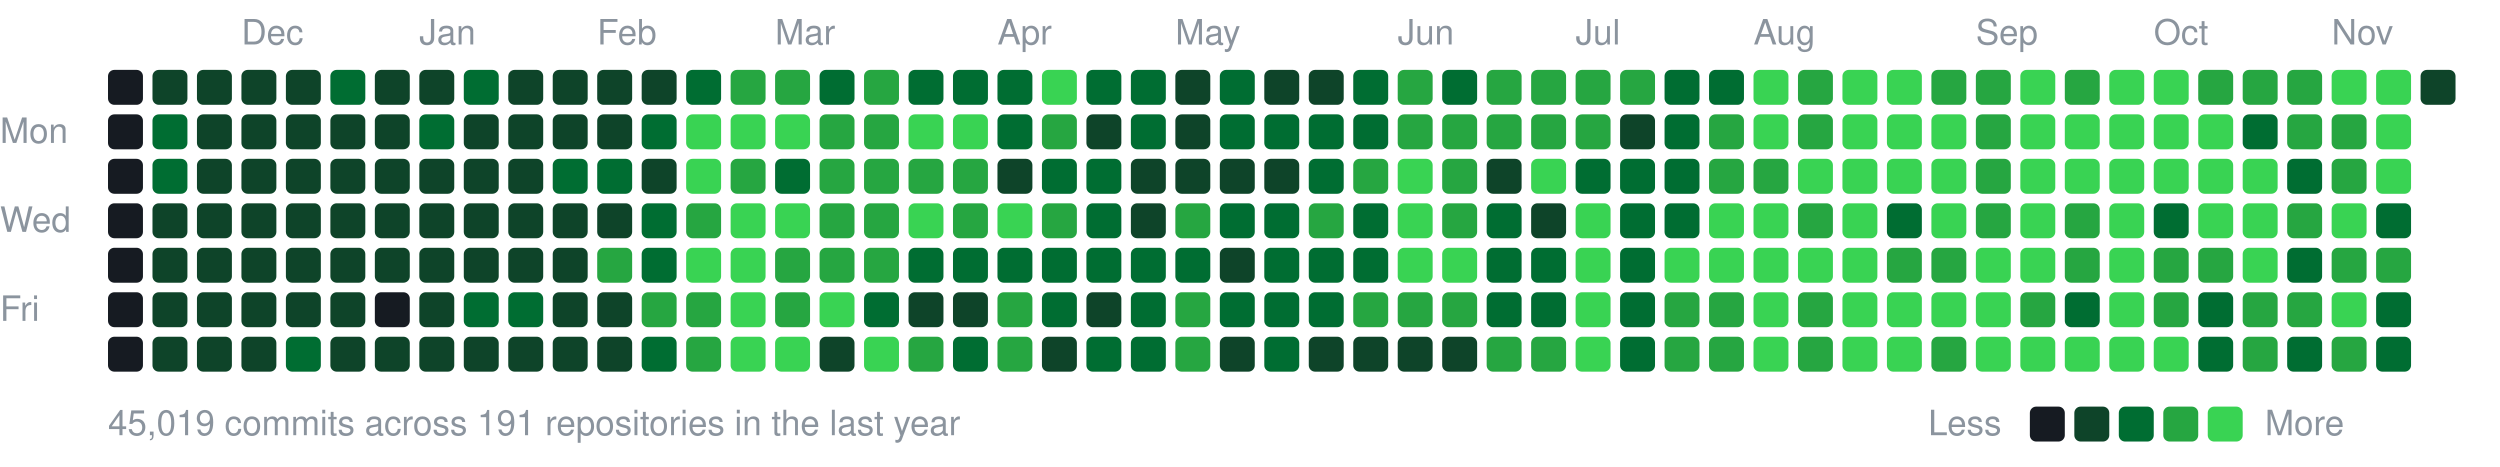
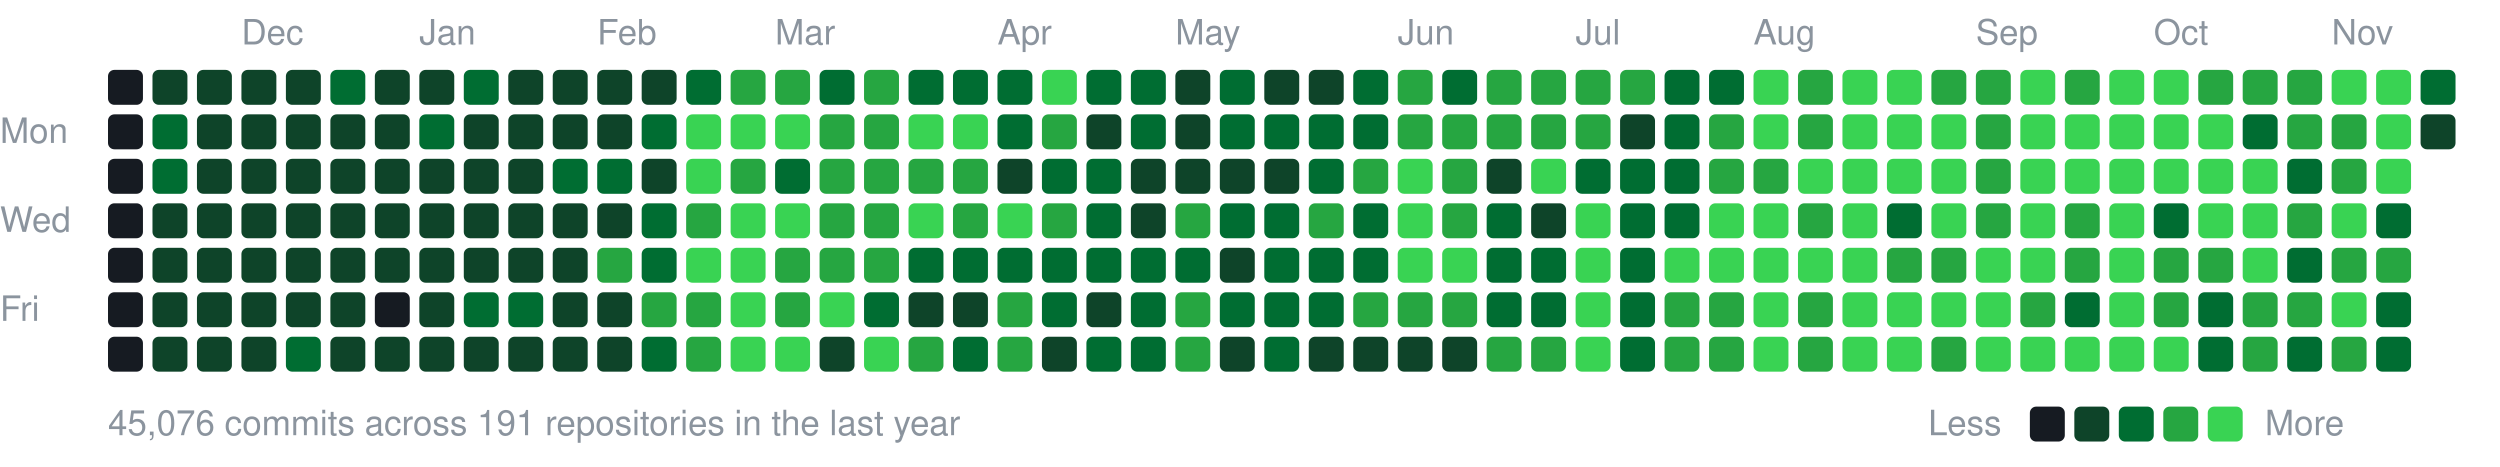
<svg xmlns="http://www.w3.org/2000/svg" width="787" height="147" viewBox="0 0 787 147">
  <style>text{font:11px -apple-system,BlinkMacSystemFont,"Segoe UI",Helvetica,Arial,sans-serif;fill:#8b949e}</style>
  <text x="76" y="14">Dec</text>
  <text x="132" y="14">Jan</text>
  <text x="188" y="14">Feb</text>
  <text x="244" y="14">Mar</text>
  <text x="314" y="14">Apr</text>
  <text x="370" y="14">May</text>
  <text x="440" y="14">Jun</text>
  <text x="496" y="14">Jul</text>
  <text x="552" y="14">Aug</text>
  <text x="622" y="14">Sep</text>
  <text x="678" y="14">Oct</text>
  <text x="734" y="14">Nov</text>
  <text x="0" y="45">Mon</text>
  <text x="0" y="73">Wed</text>
  <text x="0" y="101">Fri</text>
  <rect x="34" y="22" width="11" height="11" rx="2" fill="#161b22" />
  <rect x="34" y="36" width="11" height="11" rx="2" fill="#161b22" />
  <rect x="34" y="50" width="11" height="11" rx="2" fill="#161b22" />
  <rect x="34" y="64" width="11" height="11" rx="2" fill="#161b22" />
  <rect x="34" y="78" width="11" height="11" rx="2" fill="#161b22" />
  <rect x="34" y="92" width="11" height="11" rx="2" fill="#161b22" />
  <rect x="34" y="106" width="11" height="11" rx="2" fill="#161b22" />
  <rect x="48" y="22" width="11" height="11" rx="2" fill="#0e4429" />
  <rect x="48" y="36" width="11" height="11" rx="2" fill="#006d32" />
  <rect x="48" y="50" width="11" height="11" rx="2" fill="#006d32" />
  <rect x="48" y="64" width="11" height="11" rx="2" fill="#0e4429" />
  <rect x="48" y="78" width="11" height="11" rx="2" fill="#0e4429" />
  <rect x="48" y="92" width="11" height="11" rx="2" fill="#0e4429" />
  <rect x="48" y="106" width="11" height="11" rx="2" fill="#0e4429" />
  <rect x="62" y="22" width="11" height="11" rx="2" fill="#0e4429" />
  <rect x="62" y="36" width="11" height="11" rx="2" fill="#0e4429" />
  <rect x="62" y="50" width="11" height="11" rx="2" fill="#0e4429" />
  <rect x="62" y="64" width="11" height="11" rx="2" fill="#0e4429" />
  <rect x="62" y="78" width="11" height="11" rx="2" fill="#0e4429" />
  <rect x="62" y="92" width="11" height="11" rx="2" fill="#0e4429" />
  <rect x="62" y="106" width="11" height="11" rx="2" fill="#0e4429" />
  <rect x="76" y="22" width="11" height="11" rx="2" fill="#0e4429" />
  <rect x="76" y="36" width="11" height="11" rx="2" fill="#0e4429" />
  <rect x="76" y="50" width="11" height="11" rx="2" fill="#0e4429" />
  <rect x="76" y="64" width="11" height="11" rx="2" fill="#0e4429" />
  <rect x="76" y="78" width="11" height="11" rx="2" fill="#0e4429" />
  <rect x="76" y="92" width="11" height="11" rx="2" fill="#0e4429" />
  <rect x="76" y="106" width="11" height="11" rx="2" fill="#0e4429" />
  <rect x="90" y="22" width="11" height="11" rx="2" fill="#0e4429" />
  <rect x="90" y="36" width="11" height="11" rx="2" fill="#0e4429" />
  <rect x="90" y="50" width="11" height="11" rx="2" fill="#0e4429" />
  <rect x="90" y="64" width="11" height="11" rx="2" fill="#0e4429" />
  <rect x="90" y="78" width="11" height="11" rx="2" fill="#0e4429" />
  <rect x="90" y="92" width="11" height="11" rx="2" fill="#0e4429" />
  <rect x="90" y="106" width="11" height="11" rx="2" fill="#006d32" />
  <rect x="104" y="22" width="11" height="11" rx="2" fill="#006d32" />
  <rect x="104" y="36" width="11" height="11" rx="2" fill="#0e4429" />
  <rect x="104" y="50" width="11" height="11" rx="2" fill="#0e4429" />
  <rect x="104" y="64" width="11" height="11" rx="2" fill="#0e4429" />
  <rect x="104" y="78" width="11" height="11" rx="2" fill="#0e4429" />
  <rect x="104" y="92" width="11" height="11" rx="2" fill="#0e4429" />
  <rect x="104" y="106" width="11" height="11" rx="2" fill="#0e4429" />
  <rect x="118" y="22" width="11" height="11" rx="2" fill="#0e4429" />
  <rect x="118" y="36" width="11" height="11" rx="2" fill="#0e4429" />
  <rect x="118" y="50" width="11" height="11" rx="2" fill="#0e4429" />
  <rect x="118" y="64" width="11" height="11" rx="2" fill="#0e4429" />
  <rect x="118" y="78" width="11" height="11" rx="2" fill="#0e4429" />
  <rect x="118" y="92" width="11" height="11" rx="2" fill="#161b22" />
  <rect x="118" y="106" width="11" height="11" rx="2" fill="#0e4429" />
  <rect x="132" y="22" width="11" height="11" rx="2" fill="#0e4429" />
  <rect x="132" y="36" width="11" height="11" rx="2" fill="#006d32" />
  <rect x="132" y="50" width="11" height="11" rx="2" fill="#0e4429" />
  <rect x="132" y="64" width="11" height="11" rx="2" fill="#0e4429" />
  <rect x="132" y="78" width="11" height="11" rx="2" fill="#0e4429" />
  <rect x="132" y="92" width="11" height="11" rx="2" fill="#0e4429" />
  <rect x="132" y="106" width="11" height="11" rx="2" fill="#0e4429" />
  <rect x="146" y="22" width="11" height="11" rx="2" fill="#006d32" />
  <rect x="146" y="36" width="11" height="11" rx="2" fill="#0e4429" />
  <rect x="146" y="50" width="11" height="11" rx="2" fill="#0e4429" />
  <rect x="146" y="64" width="11" height="11" rx="2" fill="#0e4429" />
  <rect x="146" y="78" width="11" height="11" rx="2" fill="#0e4429" />
  <rect x="146" y="92" width="11" height="11" rx="2" fill="#006d32" />
  <rect x="146" y="106" width="11" height="11" rx="2" fill="#0e4429" />
  <rect x="160" y="22" width="11" height="11" rx="2" fill="#0e4429" />
  <rect x="160" y="36" width="11" height="11" rx="2" fill="#0e4429" />
  <rect x="160" y="50" width="11" height="11" rx="2" fill="#0e4429" />
  <rect x="160" y="64" width="11" height="11" rx="2" fill="#0e4429" />
  <rect x="160" y="78" width="11" height="11" rx="2" fill="#0e4429" />
  <rect x="160" y="92" width="11" height="11" rx="2" fill="#006d32" />
  <rect x="160" y="106" width="11" height="11" rx="2" fill="#0e4429" />
  <rect x="174" y="22" width="11" height="11" rx="2" fill="#0e4429" />
  <rect x="174" y="36" width="11" height="11" rx="2" fill="#0e4429" />
  <rect x="174" y="50" width="11" height="11" rx="2" fill="#006d32" />
  <rect x="174" y="64" width="11" height="11" rx="2" fill="#0e4429" />
  <rect x="174" y="78" width="11" height="11" rx="2" fill="#0e4429" />
  <rect x="174" y="92" width="11" height="11" rx="2" fill="#0e4429" />
  <rect x="174" y="106" width="11" height="11" rx="2" fill="#0e4429" />
  <rect x="188" y="22" width="11" height="11" rx="2" fill="#0e4429" />
  <rect x="188" y="36" width="11" height="11" rx="2" fill="#0e4429" />
  <rect x="188" y="50" width="11" height="11" rx="2" fill="#006d32" />
  <rect x="188" y="64" width="11" height="11" rx="2" fill="#0e4429" />
  <rect x="188" y="78" width="11" height="11" rx="2" fill="#26a641" />
  <rect x="188" y="92" width="11" height="11" rx="2" fill="#0e4429" />
  <rect x="188" y="106" width="11" height="11" rx="2" fill="#0e4429" />
  <rect x="202" y="22" width="11" height="11" rx="2" fill="#0e4429" />
  <rect x="202" y="36" width="11" height="11" rx="2" fill="#006d32" />
  <rect x="202" y="50" width="11" height="11" rx="2" fill="#0e4429" />
  <rect x="202" y="64" width="11" height="11" rx="2" fill="#006d32" />
  <rect x="202" y="78" width="11" height="11" rx="2" fill="#006d32" />
  <rect x="202" y="92" width="11" height="11" rx="2" fill="#26a641" />
  <rect x="202" y="106" width="11" height="11" rx="2" fill="#006d32" />
  <rect x="216" y="22" width="11" height="11" rx="2" fill="#006d32" />
  <rect x="216" y="36" width="11" height="11" rx="2" fill="#39d353" />
  <rect x="216" y="50" width="11" height="11" rx="2" fill="#39d353" />
  <rect x="216" y="64" width="11" height="11" rx="2" fill="#26a641" />
  <rect x="216" y="78" width="11" height="11" rx="2" fill="#39d353" />
  <rect x="216" y="92" width="11" height="11" rx="2" fill="#26a641" />
  <rect x="216" y="106" width="11" height="11" rx="2" fill="#26a641" />
  <rect x="230" y="22" width="11" height="11" rx="2" fill="#26a641" />
  <rect x="230" y="36" width="11" height="11" rx="2" fill="#39d353" />
  <rect x="230" y="50" width="11" height="11" rx="2" fill="#26a641" />
  <rect x="230" y="64" width="11" height="11" rx="2" fill="#39d353" />
  <rect x="230" y="78" width="11" height="11" rx="2" fill="#39d353" />
  <rect x="230" y="92" width="11" height="11" rx="2" fill="#39d353" />
  <rect x="230" y="106" width="11" height="11" rx="2" fill="#39d353" />
  <rect x="244" y="22" width="11" height="11" rx="2" fill="#26a641" />
  <rect x="244" y="36" width="11" height="11" rx="2" fill="#39d353" />
  <rect x="244" y="50" width="11" height="11" rx="2" fill="#006d32" />
  <rect x="244" y="64" width="11" height="11" rx="2" fill="#39d353" />
  <rect x="244" y="78" width="11" height="11" rx="2" fill="#26a641" />
  <rect x="244" y="92" width="11" height="11" rx="2" fill="#26a641" />
  <rect x="244" y="106" width="11" height="11" rx="2" fill="#39d353" />
  <rect x="258" y="22" width="11" height="11" rx="2" fill="#006d32" />
  <rect x="258" y="36" width="11" height="11" rx="2" fill="#26a641" />
  <rect x="258" y="50" width="11" height="11" rx="2" fill="#26a641" />
  <rect x="258" y="64" width="11" height="11" rx="2" fill="#26a641" />
  <rect x="258" y="78" width="11" height="11" rx="2" fill="#26a641" />
  <rect x="258" y="92" width="11" height="11" rx="2" fill="#39d353" />
  <rect x="258" y="106" width="11" height="11" rx="2" fill="#0e4429" />
  <rect x="272" y="22" width="11" height="11" rx="2" fill="#26a641" />
  <rect x="272" y="36" width="11" height="11" rx="2" fill="#26a641" />
  <rect x="272" y="50" width="11" height="11" rx="2" fill="#26a641" />
  <rect x="272" y="64" width="11" height="11" rx="2" fill="#26a641" />
  <rect x="272" y="78" width="11" height="11" rx="2" fill="#26a641" />
  <rect x="272" y="92" width="11" height="11" rx="2" fill="#006d32" />
  <rect x="272" y="106" width="11" height="11" rx="2" fill="#39d353" />
  <rect x="286" y="22" width="11" height="11" rx="2" fill="#006d32" />
  <rect x="286" y="36" width="11" height="11" rx="2" fill="#39d353" />
  <rect x="286" y="50" width="11" height="11" rx="2" fill="#26a641" />
  <rect x="286" y="64" width="11" height="11" rx="2" fill="#39d353" />
  <rect x="286" y="78" width="11" height="11" rx="2" fill="#006d32" />
  <rect x="286" y="92" width="11" height="11" rx="2" fill="#0e4429" />
  <rect x="286" y="106" width="11" height="11" rx="2" fill="#26a641" />
  <rect x="300" y="22" width="11" height="11" rx="2" fill="#006d32" />
  <rect x="300" y="36" width="11" height="11" rx="2" fill="#39d353" />
  <rect x="300" y="50" width="11" height="11" rx="2" fill="#26a641" />
  <rect x="300" y="64" width="11" height="11" rx="2" fill="#26a641" />
  <rect x="300" y="78" width="11" height="11" rx="2" fill="#006d32" />
  <rect x="300" y="92" width="11" height="11" rx="2" fill="#0e4429" />
  <rect x="300" y="106" width="11" height="11" rx="2" fill="#006d32" />
  <rect x="314" y="22" width="11" height="11" rx="2" fill="#006d32" />
  <rect x="314" y="36" width="11" height="11" rx="2" fill="#006d32" />
  <rect x="314" y="50" width="11" height="11" rx="2" fill="#0e4429" />
  <rect x="314" y="64" width="11" height="11" rx="2" fill="#39d353" />
  <rect x="314" y="78" width="11" height="11" rx="2" fill="#006d32" />
  <rect x="314" y="92" width="11" height="11" rx="2" fill="#26a641" />
  <rect x="314" y="106" width="11" height="11" rx="2" fill="#26a641" />
  <rect x="328" y="22" width="11" height="11" rx="2" fill="#39d353" />
  <rect x="328" y="36" width="11" height="11" rx="2" fill="#26a641" />
  <rect x="328" y="50" width="11" height="11" rx="2" fill="#006d32" />
  <rect x="328" y="64" width="11" height="11" rx="2" fill="#26a641" />
  <rect x="328" y="78" width="11" height="11" rx="2" fill="#006d32" />
  <rect x="328" y="92" width="11" height="11" rx="2" fill="#006d32" />
  <rect x="328" y="106" width="11" height="11" rx="2" fill="#0e4429" />
  <rect x="342" y="22" width="11" height="11" rx="2" fill="#006d32" />
  <rect x="342" y="36" width="11" height="11" rx="2" fill="#0e4429" />
  <rect x="342" y="50" width="11" height="11" rx="2" fill="#006d32" />
  <rect x="342" y="64" width="11" height="11" rx="2" fill="#006d32" />
  <rect x="342" y="78" width="11" height="11" rx="2" fill="#006d32" />
  <rect x="342" y="92" width="11" height="11" rx="2" fill="#0e4429" />
  <rect x="342" y="106" width="11" height="11" rx="2" fill="#006d32" />
  <rect x="356" y="22" width="11" height="11" rx="2" fill="#006d32" />
  <rect x="356" y="36" width="11" height="11" rx="2" fill="#006d32" />
  <rect x="356" y="50" width="11" height="11" rx="2" fill="#0e4429" />
  <rect x="356" y="64" width="11" height="11" rx="2" fill="#0e4429" />
  <rect x="356" y="78" width="11" height="11" rx="2" fill="#006d32" />
  <rect x="356" y="92" width="11" height="11" rx="2" fill="#006d32" />
  <rect x="356" y="106" width="11" height="11" rx="2" fill="#006d32" />
  <rect x="370" y="22" width="11" height="11" rx="2" fill="#0e4429" />
  <rect x="370" y="36" width="11" height="11" rx="2" fill="#0e4429" />
  <rect x="370" y="50" width="11" height="11" rx="2" fill="#0e4429" />
  <rect x="370" y="64" width="11" height="11" rx="2" fill="#26a641" />
  <rect x="370" y="78" width="11" height="11" rx="2" fill="#006d32" />
  <rect x="370" y="92" width="11" height="11" rx="2" fill="#26a641" />
  <rect x="370" y="106" width="11" height="11" rx="2" fill="#26a641" />
  <rect x="384" y="22" width="11" height="11" rx="2" fill="#006d32" />
  <rect x="384" y="36" width="11" height="11" rx="2" fill="#006d32" />
  <rect x="384" y="50" width="11" height="11" rx="2" fill="#0e4429" />
  <rect x="384" y="64" width="11" height="11" rx="2" fill="#006d32" />
  <rect x="384" y="78" width="11" height="11" rx="2" fill="#0e4429" />
  <rect x="384" y="92" width="11" height="11" rx="2" fill="#006d32" />
  <rect x="384" y="106" width="11" height="11" rx="2" fill="#0e4429" />
  <rect x="398" y="22" width="11" height="11" rx="2" fill="#0e4429" />
  <rect x="398" y="36" width="11" height="11" rx="2" fill="#006d32" />
  <rect x="398" y="50" width="11" height="11" rx="2" fill="#0e4429" />
  <rect x="398" y="64" width="11" height="11" rx="2" fill="#006d32" />
  <rect x="398" y="78" width="11" height="11" rx="2" fill="#006d32" />
  <rect x="398" y="92" width="11" height="11" rx="2" fill="#006d32" />
  <rect x="398" y="106" width="11" height="11" rx="2" fill="#006d32" />
  <rect x="412" y="22" width="11" height="11" rx="2" fill="#0e4429" />
  <rect x="412" y="36" width="11" height="11" rx="2" fill="#006d32" />
  <rect x="412" y="50" width="11" height="11" rx="2" fill="#006d32" />
  <rect x="412" y="64" width="11" height="11" rx="2" fill="#26a641" />
  <rect x="412" y="78" width="11" height="11" rx="2" fill="#006d32" />
  <rect x="412" y="92" width="11" height="11" rx="2" fill="#006d32" />
  <rect x="412" y="106" width="11" height="11" rx="2" fill="#0e4429" />
  <rect x="426" y="22" width="11" height="11" rx="2" fill="#006d32" />
  <rect x="426" y="36" width="11" height="11" rx="2" fill="#006d32" />
  <rect x="426" y="50" width="11" height="11" rx="2" fill="#26a641" />
  <rect x="426" y="64" width="11" height="11" rx="2" fill="#006d32" />
  <rect x="426" y="78" width="11" height="11" rx="2" fill="#006d32" />
  <rect x="426" y="92" width="11" height="11" rx="2" fill="#26a641" />
  <rect x="426" y="106" width="11" height="11" rx="2" fill="#0e4429" />
  <rect x="440" y="22" width="11" height="11" rx="2" fill="#26a641" />
  <rect x="440" y="36" width="11" height="11" rx="2" fill="#26a641" />
  <rect x="440" y="50" width="11" height="11" rx="2" fill="#39d353" />
  <rect x="440" y="64" width="11" height="11" rx="2" fill="#39d353" />
  <rect x="440" y="78" width="11" height="11" rx="2" fill="#39d353" />
  <rect x="440" y="92" width="11" height="11" rx="2" fill="#26a641" />
  <rect x="440" y="106" width="11" height="11" rx="2" fill="#0e4429" />
  <rect x="454" y="22" width="11" height="11" rx="2" fill="#006d32" />
  <rect x="454" y="36" width="11" height="11" rx="2" fill="#26a641" />
  <rect x="454" y="50" width="11" height="11" rx="2" fill="#26a641" />
  <rect x="454" y="64" width="11" height="11" rx="2" fill="#26a641" />
  <rect x="454" y="78" width="11" height="11" rx="2" fill="#39d353" />
  <rect x="454" y="92" width="11" height="11" rx="2" fill="#26a641" />
  <rect x="454" y="106" width="11" height="11" rx="2" fill="#0e4429" />
  <rect x="468" y="22" width="11" height="11" rx="2" fill="#26a641" />
  <rect x="468" y="36" width="11" height="11" rx="2" fill="#26a641" />
  <rect x="468" y="50" width="11" height="11" rx="2" fill="#0e4429" />
  <rect x="468" y="64" width="11" height="11" rx="2" fill="#006d32" />
  <rect x="468" y="78" width="11" height="11" rx="2" fill="#006d32" />
  <rect x="468" y="92" width="11" height="11" rx="2" fill="#006d32" />
  <rect x="468" y="106" width="11" height="11" rx="2" fill="#26a641" />
  <rect x="482" y="22" width="11" height="11" rx="2" fill="#26a641" />
  <rect x="482" y="36" width="11" height="11" rx="2" fill="#26a641" />
  <rect x="482" y="50" width="11" height="11" rx="2" fill="#39d353" />
  <rect x="482" y="64" width="11" height="11" rx="2" fill="#0e4429" />
  <rect x="482" y="78" width="11" height="11" rx="2" fill="#006d32" />
  <rect x="482" y="92" width="11" height="11" rx="2" fill="#006d32" />
  <rect x="482" y="106" width="11" height="11" rx="2" fill="#26a641" />
  <rect x="496" y="22" width="11" height="11" rx="2" fill="#26a641" />
  <rect x="496" y="36" width="11" height="11" rx="2" fill="#26a641" />
  <rect x="496" y="50" width="11" height="11" rx="2" fill="#006d32" />
  <rect x="496" y="64" width="11" height="11" rx="2" fill="#39d353" />
  <rect x="496" y="78" width="11" height="11" rx="2" fill="#39d353" />
  <rect x="496" y="92" width="11" height="11" rx="2" fill="#39d353" />
  <rect x="496" y="106" width="11" height="11" rx="2" fill="#39d353" />
  <rect x="510" y="22" width="11" height="11" rx="2" fill="#26a641" />
  <rect x="510" y="36" width="11" height="11" rx="2" fill="#0e4429" />
  <rect x="510" y="50" width="11" height="11" rx="2" fill="#006d32" />
  <rect x="510" y="64" width="11" height="11" rx="2" fill="#006d32" />
  <rect x="510" y="78" width="11" height="11" rx="2" fill="#006d32" />
  <rect x="510" y="92" width="11" height="11" rx="2" fill="#006d32" />
  <rect x="510" y="106" width="11" height="11" rx="2" fill="#006d32" />
  <rect x="524" y="22" width="11" height="11" rx="2" fill="#006d32" />
  <rect x="524" y="36" width="11" height="11" rx="2" fill="#006d32" />
  <rect x="524" y="50" width="11" height="11" rx="2" fill="#006d32" />
  <rect x="524" y="64" width="11" height="11" rx="2" fill="#006d32" />
  <rect x="524" y="78" width="11" height="11" rx="2" fill="#39d353" />
  <rect x="524" y="92" width="11" height="11" rx="2" fill="#26a641" />
  <rect x="524" y="106" width="11" height="11" rx="2" fill="#26a641" />
  <rect x="538" y="22" width="11" height="11" rx="2" fill="#006d32" />
  <rect x="538" y="36" width="11" height="11" rx="2" fill="#26a641" />
  <rect x="538" y="50" width="11" height="11" rx="2" fill="#26a641" />
  <rect x="538" y="64" width="11" height="11" rx="2" fill="#39d353" />
  <rect x="538" y="78" width="11" height="11" rx="2" fill="#39d353" />
  <rect x="538" y="92" width="11" height="11" rx="2" fill="#26a641" />
  <rect x="538" y="106" width="11" height="11" rx="2" fill="#26a641" />
  <rect x="552" y="22" width="11" height="11" rx="2" fill="#39d353" />
  <rect x="552" y="36" width="11" height="11" rx="2" fill="#39d353" />
  <rect x="552" y="50" width="11" height="11" rx="2" fill="#26a641" />
  <rect x="552" y="64" width="11" height="11" rx="2" fill="#39d353" />
  <rect x="552" y="78" width="11" height="11" rx="2" fill="#39d353" />
  <rect x="552" y="92" width="11" height="11" rx="2" fill="#39d353" />
  <rect x="552" y="106" width="11" height="11" rx="2" fill="#39d353" />
  <rect x="566" y="22" width="11" height="11" rx="2" fill="#26a641" />
  <rect x="566" y="36" width="11" height="11" rx="2" fill="#26a641" />
  <rect x="566" y="50" width="11" height="11" rx="2" fill="#39d353" />
  <rect x="566" y="64" width="11" height="11" rx="2" fill="#26a641" />
  <rect x="566" y="78" width="11" height="11" rx="2" fill="#39d353" />
  <rect x="566" y="92" width="11" height="11" rx="2" fill="#26a641" />
  <rect x="566" y="106" width="11" height="11" rx="2" fill="#26a641" />
  <rect x="580" y="22" width="11" height="11" rx="2" fill="#39d353" />
  <rect x="580" y="36" width="11" height="11" rx="2" fill="#39d353" />
  <rect x="580" y="50" width="11" height="11" rx="2" fill="#39d353" />
  <rect x="580" y="64" width="11" height="11" rx="2" fill="#39d353" />
  <rect x="580" y="78" width="11" height="11" rx="2" fill="#39d353" />
  <rect x="580" y="92" width="11" height="11" rx="2" fill="#39d353" />
  <rect x="580" y="106" width="11" height="11" rx="2" fill="#39d353" />
  <rect x="594" y="22" width="11" height="11" rx="2" fill="#39d353" />
  <rect x="594" y="36" width="11" height="11" rx="2" fill="#39d353" />
  <rect x="594" y="50" width="11" height="11" rx="2" fill="#39d353" />
  <rect x="594" y="64" width="11" height="11" rx="2" fill="#006d32" />
  <rect x="594" y="78" width="11" height="11" rx="2" fill="#26a641" />
  <rect x="594" y="92" width="11" height="11" rx="2" fill="#39d353" />
  <rect x="594" y="106" width="11" height="11" rx="2" fill="#39d353" />
  <rect x="608" y="22" width="11" height="11" rx="2" fill="#26a641" />
  <rect x="608" y="36" width="11" height="11" rx="2" fill="#39d353" />
  <rect x="608" y="50" width="11" height="11" rx="2" fill="#39d353" />
  <rect x="608" y="64" width="11" height="11" rx="2" fill="#39d353" />
  <rect x="608" y="78" width="11" height="11" rx="2" fill="#26a641" />
  <rect x="608" y="92" width="11" height="11" rx="2" fill="#39d353" />
  <rect x="608" y="106" width="11" height="11" rx="2" fill="#26a641" />
  <rect x="622" y="22" width="11" height="11" rx="2" fill="#26a641" />
  <rect x="622" y="36" width="11" height="11" rx="2" fill="#26a641" />
  <rect x="622" y="50" width="11" height="11" rx="2" fill="#26a641" />
  <rect x="622" y="64" width="11" height="11" rx="2" fill="#26a641" />
  <rect x="622" y="78" width="11" height="11" rx="2" fill="#39d353" />
  <rect x="622" y="92" width="11" height="11" rx="2" fill="#39d353" />
  <rect x="622" y="106" width="11" height="11" rx="2" fill="#39d353" />
  <rect x="636" y="22" width="11" height="11" rx="2" fill="#39d353" />
  <rect x="636" y="36" width="11" height="11" rx="2" fill="#39d353" />
  <rect x="636" y="50" width="11" height="11" rx="2" fill="#39d353" />
  <rect x="636" y="64" width="11" height="11" rx="2" fill="#39d353" />
  <rect x="636" y="78" width="11" height="11" rx="2" fill="#39d353" />
  <rect x="636" y="92" width="11" height="11" rx="2" fill="#26a641" />
  <rect x="636" y="106" width="11" height="11" rx="2" fill="#39d353" />
  <rect x="650" y="22" width="11" height="11" rx="2" fill="#26a641" />
  <rect x="650" y="36" width="11" height="11" rx="2" fill="#39d353" />
  <rect x="650" y="50" width="11" height="11" rx="2" fill="#39d353" />
  <rect x="650" y="64" width="11" height="11" rx="2" fill="#26a641" />
  <rect x="650" y="78" width="11" height="11" rx="2" fill="#26a641" />
  <rect x="650" y="92" width="11" height="11" rx="2" fill="#006d32" />
  <rect x="650" y="106" width="11" height="11" rx="2" fill="#39d353" />
  <rect x="664" y="22" width="11" height="11" rx="2" fill="#39d353" />
  <rect x="664" y="36" width="11" height="11" rx="2" fill="#39d353" />
  <rect x="664" y="50" width="11" height="11" rx="2" fill="#39d353" />
  <rect x="664" y="64" width="11" height="11" rx="2" fill="#39d353" />
  <rect x="664" y="78" width="11" height="11" rx="2" fill="#39d353" />
  <rect x="664" y="92" width="11" height="11" rx="2" fill="#39d353" />
  <rect x="664" y="106" width="11" height="11" rx="2" fill="#39d353" />
  <rect x="678" y="22" width="11" height="11" rx="2" fill="#39d353" />
  <rect x="678" y="36" width="11" height="11" rx="2" fill="#39d353" />
  <rect x="678" y="50" width="11" height="11" rx="2" fill="#39d353" />
  <rect x="678" y="64" width="11" height="11" rx="2" fill="#006d32" />
  <rect x="678" y="78" width="11" height="11" rx="2" fill="#26a641" />
  <rect x="678" y="92" width="11" height="11" rx="2" fill="#26a641" />
  <rect x="678" y="106" width="11" height="11" rx="2" fill="#39d353" />
  <rect x="692" y="22" width="11" height="11" rx="2" fill="#26a641" />
  <rect x="692" y="36" width="11" height="11" rx="2" fill="#39d353" />
  <rect x="692" y="50" width="11" height="11" rx="2" fill="#39d353" />
  <rect x="692" y="64" width="11" height="11" rx="2" fill="#39d353" />
  <rect x="692" y="78" width="11" height="11" rx="2" fill="#26a641" />
  <rect x="692" y="92" width="11" height="11" rx="2" fill="#006d32" />
  <rect x="692" y="106" width="11" height="11" rx="2" fill="#006d32" />
  <rect x="706" y="22" width="11" height="11" rx="2" fill="#26a641" />
  <rect x="706" y="36" width="11" height="11" rx="2" fill="#006d32" />
  <rect x="706" y="50" width="11" height="11" rx="2" fill="#39d353" />
  <rect x="706" y="64" width="11" height="11" rx="2" fill="#39d353" />
  <rect x="706" y="78" width="11" height="11" rx="2" fill="#39d353" />
  <rect x="706" y="92" width="11" height="11" rx="2" fill="#26a641" />
  <rect x="706" y="106" width="11" height="11" rx="2" fill="#26a641" />
  <rect x="720" y="22" width="11" height="11" rx="2" fill="#26a641" />
  <rect x="720" y="36" width="11" height="11" rx="2" fill="#26a641" />
  <rect x="720" y="50" width="11" height="11" rx="2" fill="#006d32" />
  <rect x="720" y="64" width="11" height="11" rx="2" fill="#26a641" />
  <rect x="720" y="78" width="11" height="11" rx="2" fill="#006d32" />
  <rect x="720" y="92" width="11" height="11" rx="2" fill="#26a641" />
  <rect x="720" y="106" width="11" height="11" rx="2" fill="#006d32" />
  <rect x="734" y="22" width="11" height="11" rx="2" fill="#39d353" />
  <rect x="734" y="36" width="11" height="11" rx="2" fill="#26a641" />
  <rect x="734" y="50" width="11" height="11" rx="2" fill="#26a641" />
  <rect x="734" y="64" width="11" height="11" rx="2" fill="#39d353" />
  <rect x="734" y="78" width="11" height="11" rx="2" fill="#26a641" />
  <rect x="734" y="92" width="11" height="11" rx="2" fill="#39d353" />
  <rect x="734" y="106" width="11" height="11" rx="2" fill="#26a641" />
  <rect x="748" y="22" width="11" height="11" rx="2" fill="#39d353" />
  <rect x="748" y="36" width="11" height="11" rx="2" fill="#39d353" />
  <rect x="748" y="50" width="11" height="11" rx="2" fill="#39d353" />
  <rect x="748" y="64" width="11" height="11" rx="2" fill="#006d32" />
  <rect x="748" y="78" width="11" height="11" rx="2" fill="#26a641" />
  <rect x="748" y="92" width="11" height="11" rx="2" fill="#006d32" />
  <rect x="748" y="106" width="11" height="11" rx="2" fill="#006d32" />
-   <rect x="762" y="22" width="11" height="11" rx="2" fill="#0e4429" />
-   <text x="34" y="137">45,019 commits across 191 repositories in the last year</text>
+   <rect x="762" y="22" width="11" height="11" rx="2" fill="#006d32" />
+   <rect x="762" y="36" width="11" height="11" rx="2" fill="#0e4429" />
+   <text x="34" y="137">45,076 commits across 191 repositories in the last year</text>
  <text x="607" y="137">Less</text>
  <rect x="639" y="128" width="11" height="11" rx="2" fill="#161b22" />
  <rect x="653" y="128" width="11" height="11" rx="2" fill="#0e4429" />
  <rect x="667" y="128" width="11" height="11" rx="2" fill="#006d32" />
  <rect x="681" y="128" width="11" height="11" rx="2" fill="#26a641" />
  <rect x="695" y="128" width="11" height="11" rx="2" fill="#39d353" />
  <text x="713" y="137">More</text>
</svg>
